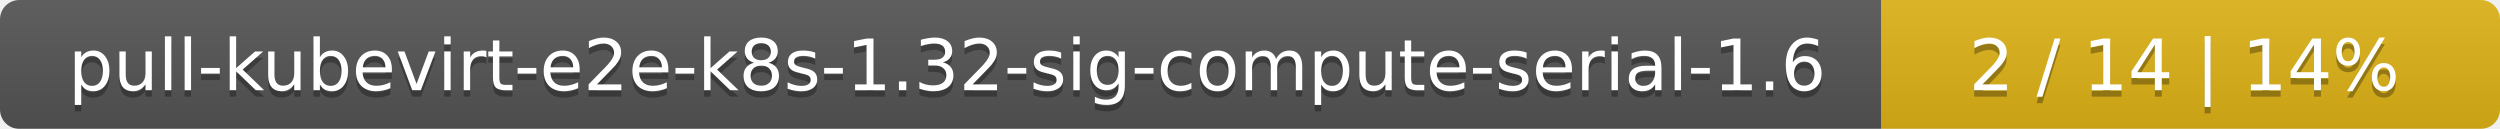
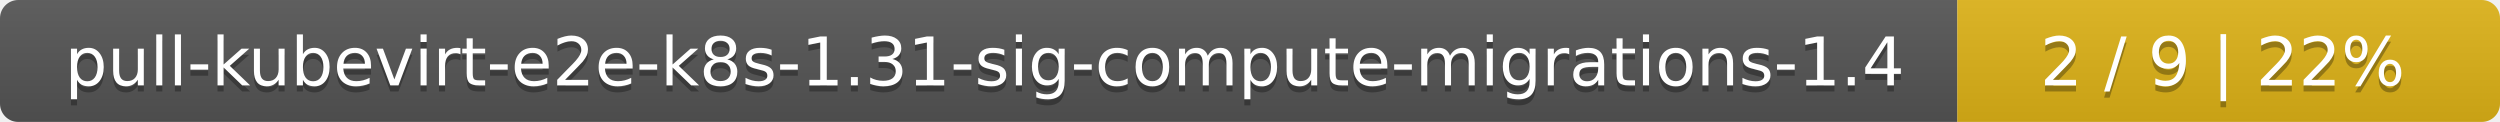
- <svg xmlns="http://www.w3.org/2000/svg" width="388" height="20">
+ <svg xmlns="http://www.w3.org/2000/svg" width="410" height="20">
  <linearGradient id="smooth" x2="0" y2="100%">
    <stop offset="0" stop-color="#bbb" stop-opacity=".1" />
    <stop offset="1" stop-opacity=".1" />
  </linearGradient>
  <mask id="round">
-     <rect width="388" height="20" rx="3" fill="#fff" />
+     <rect width="410" height="20" rx="3" fill="#fff" />
  </mask>
  <g mask="url(#round)">
-     <rect width="292" height="20" fill="#555" />
-     <rect x="292" width="96" height="20" fill="#dfb317" />
-     <rect width="388" height="20" fill="url(#smooth)" />
+     <rect width="321" height="20" fill="#555" />
+     <rect x="321" width="89" height="20" fill="#dfb317" />
+     <rect width="410" height="20" fill="url(#smooth)" />
  </g>
  <g fill="#fff" text-anchor="middle" font-family="DejaVu Sans,Verdana,Geneva,sans-serif" font-size="11">
-     <text x="147" y="15" fill="#010101" fill-opacity=".3">pull-kubevirt-e2e-k8s-1.32-sig-compute-serial-1.6</text>
-     <text x="147" y="14">pull-kubevirt-e2e-k8s-1.32-sig-compute-serial-1.6</text>
-     <text x="339" y="15" fill="#010101" fill-opacity=".3">2 / 14    |    14%</text>
-     <text x="339" y="14">2 / 14    |    14%</text>
+     <text x="161.5" y="15" fill="#010101" fill-opacity=".3">pull-kubevirt-e2e-k8s-1.31-sig-compute-migrations-1.4</text>
+     <text x="161.5" y="14">pull-kubevirt-e2e-k8s-1.31-sig-compute-migrations-1.4</text>
+     <text x="364.5" y="15" fill="#010101" fill-opacity=".3">2 / 9    |    22%</text>
+     <text x="364.5" y="14">2 / 9    |    22%</text>
  </g>
</svg>
